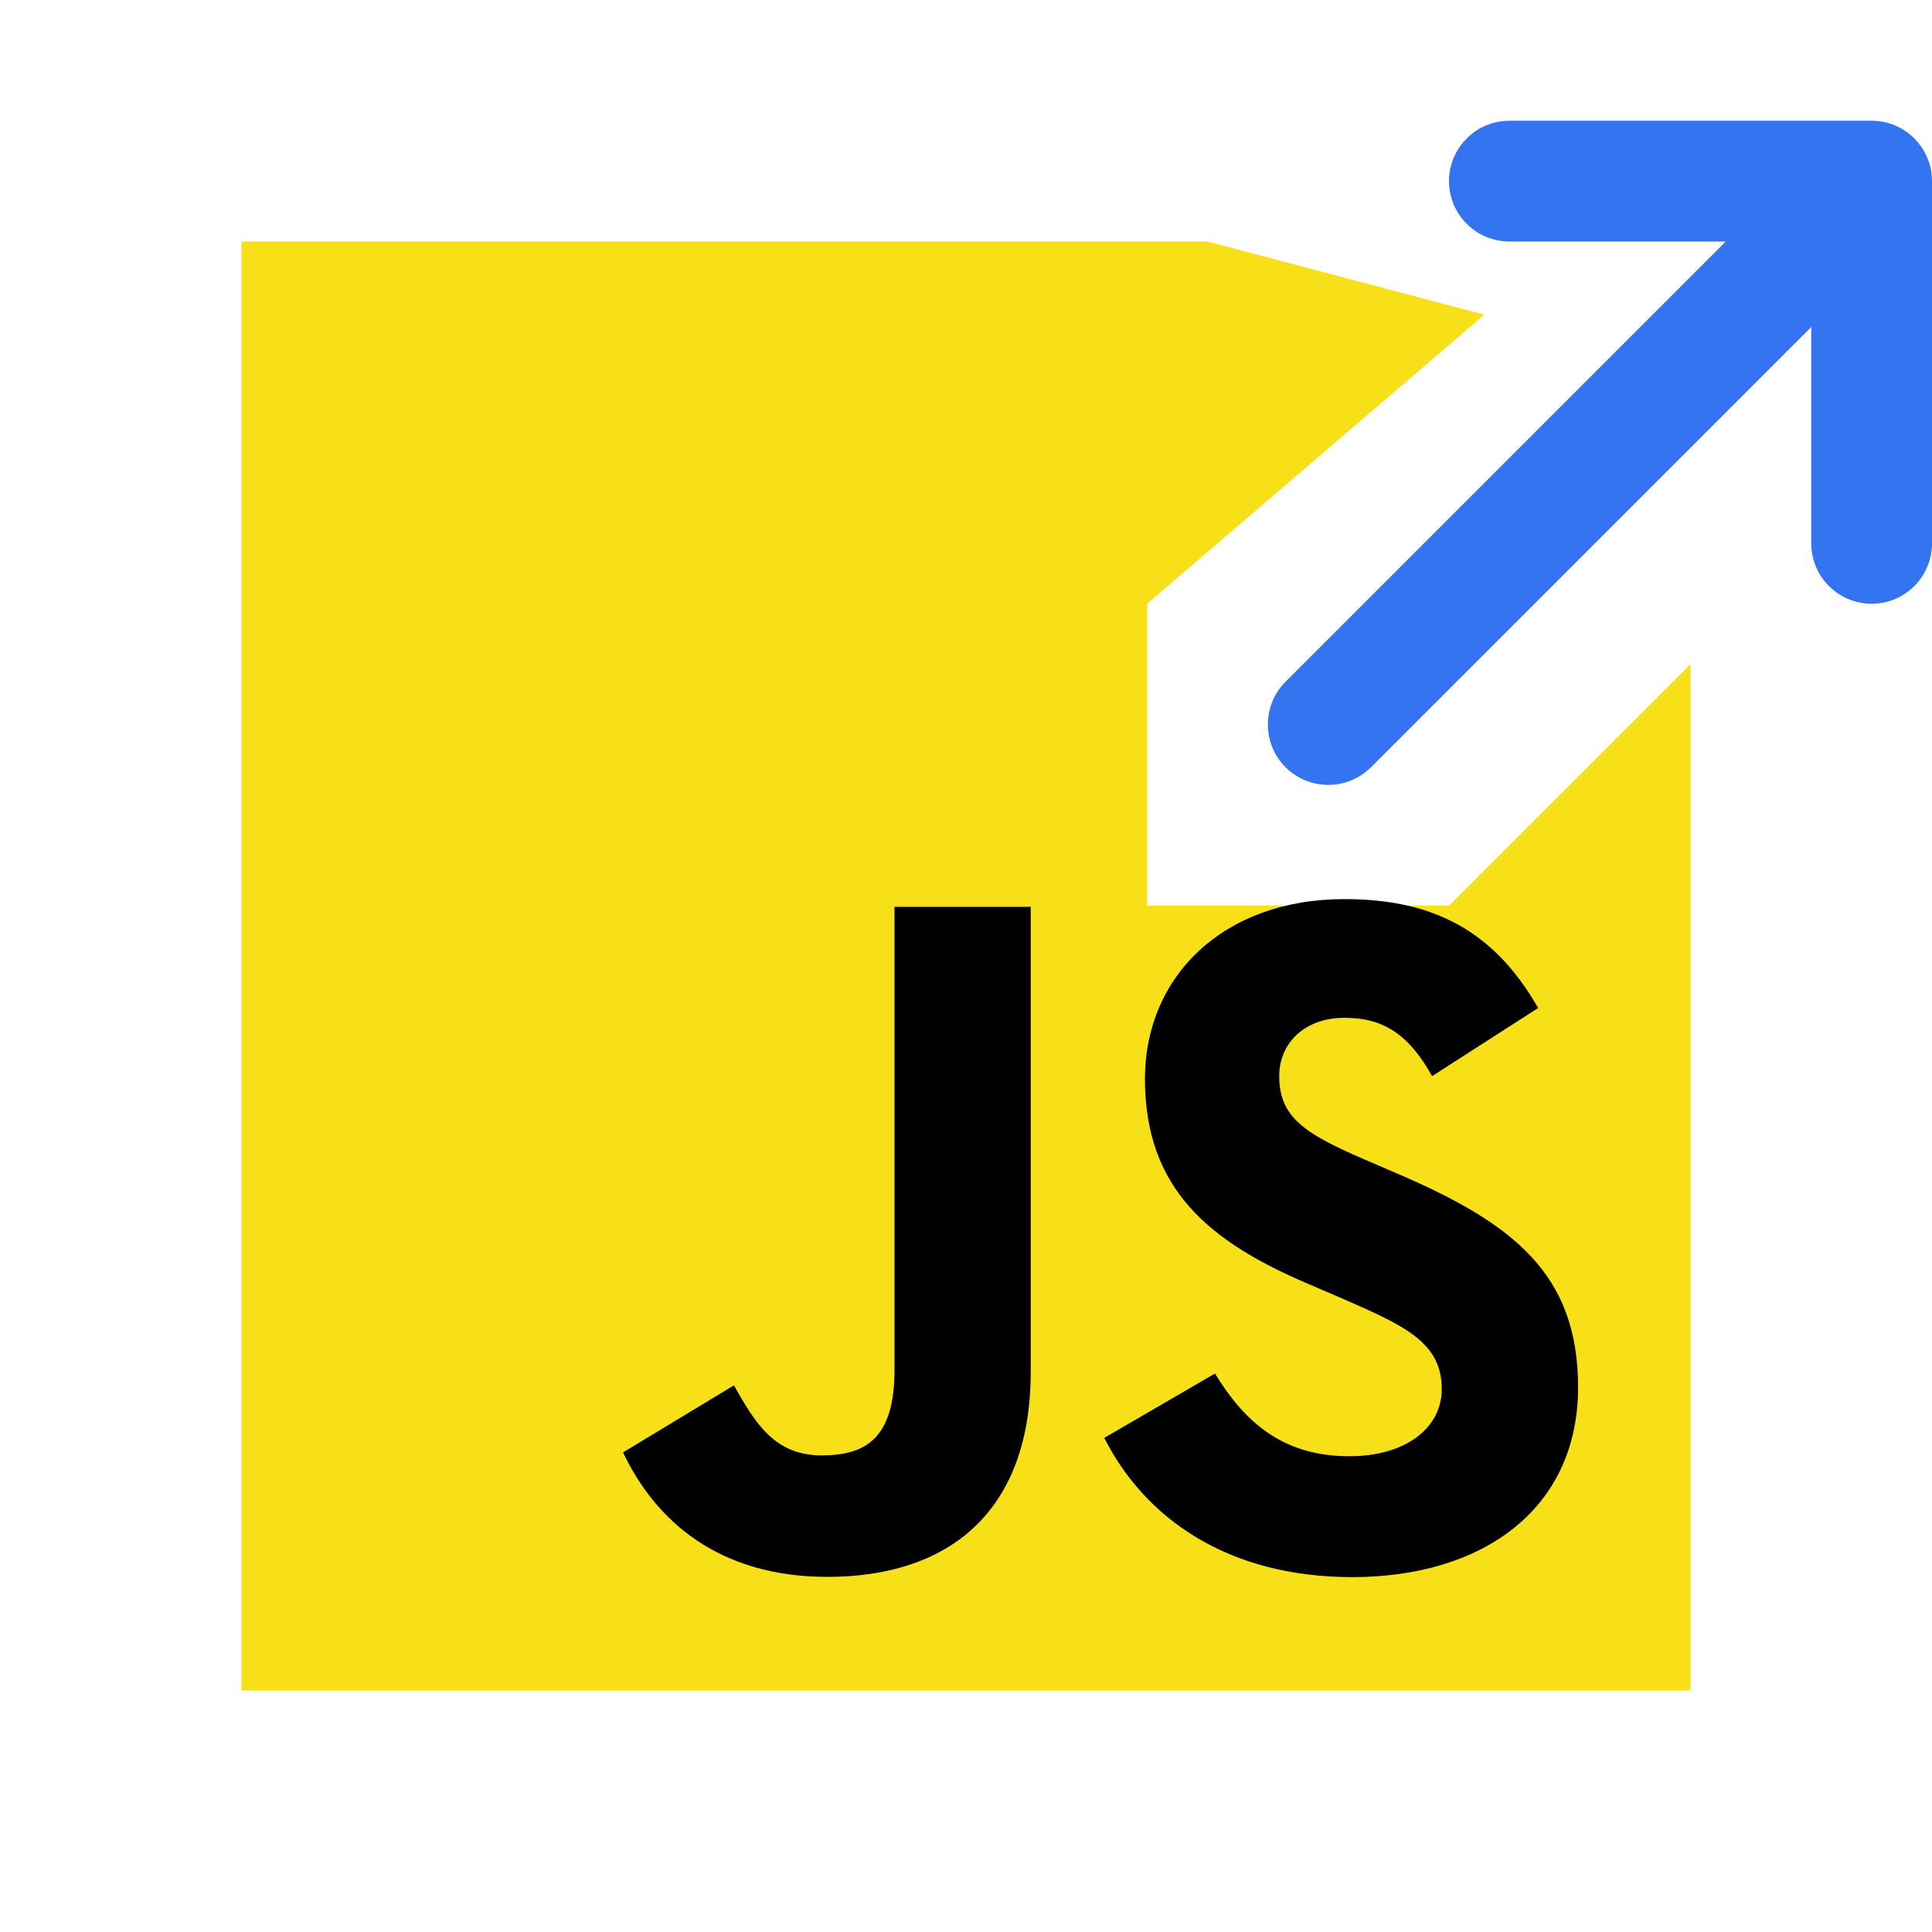
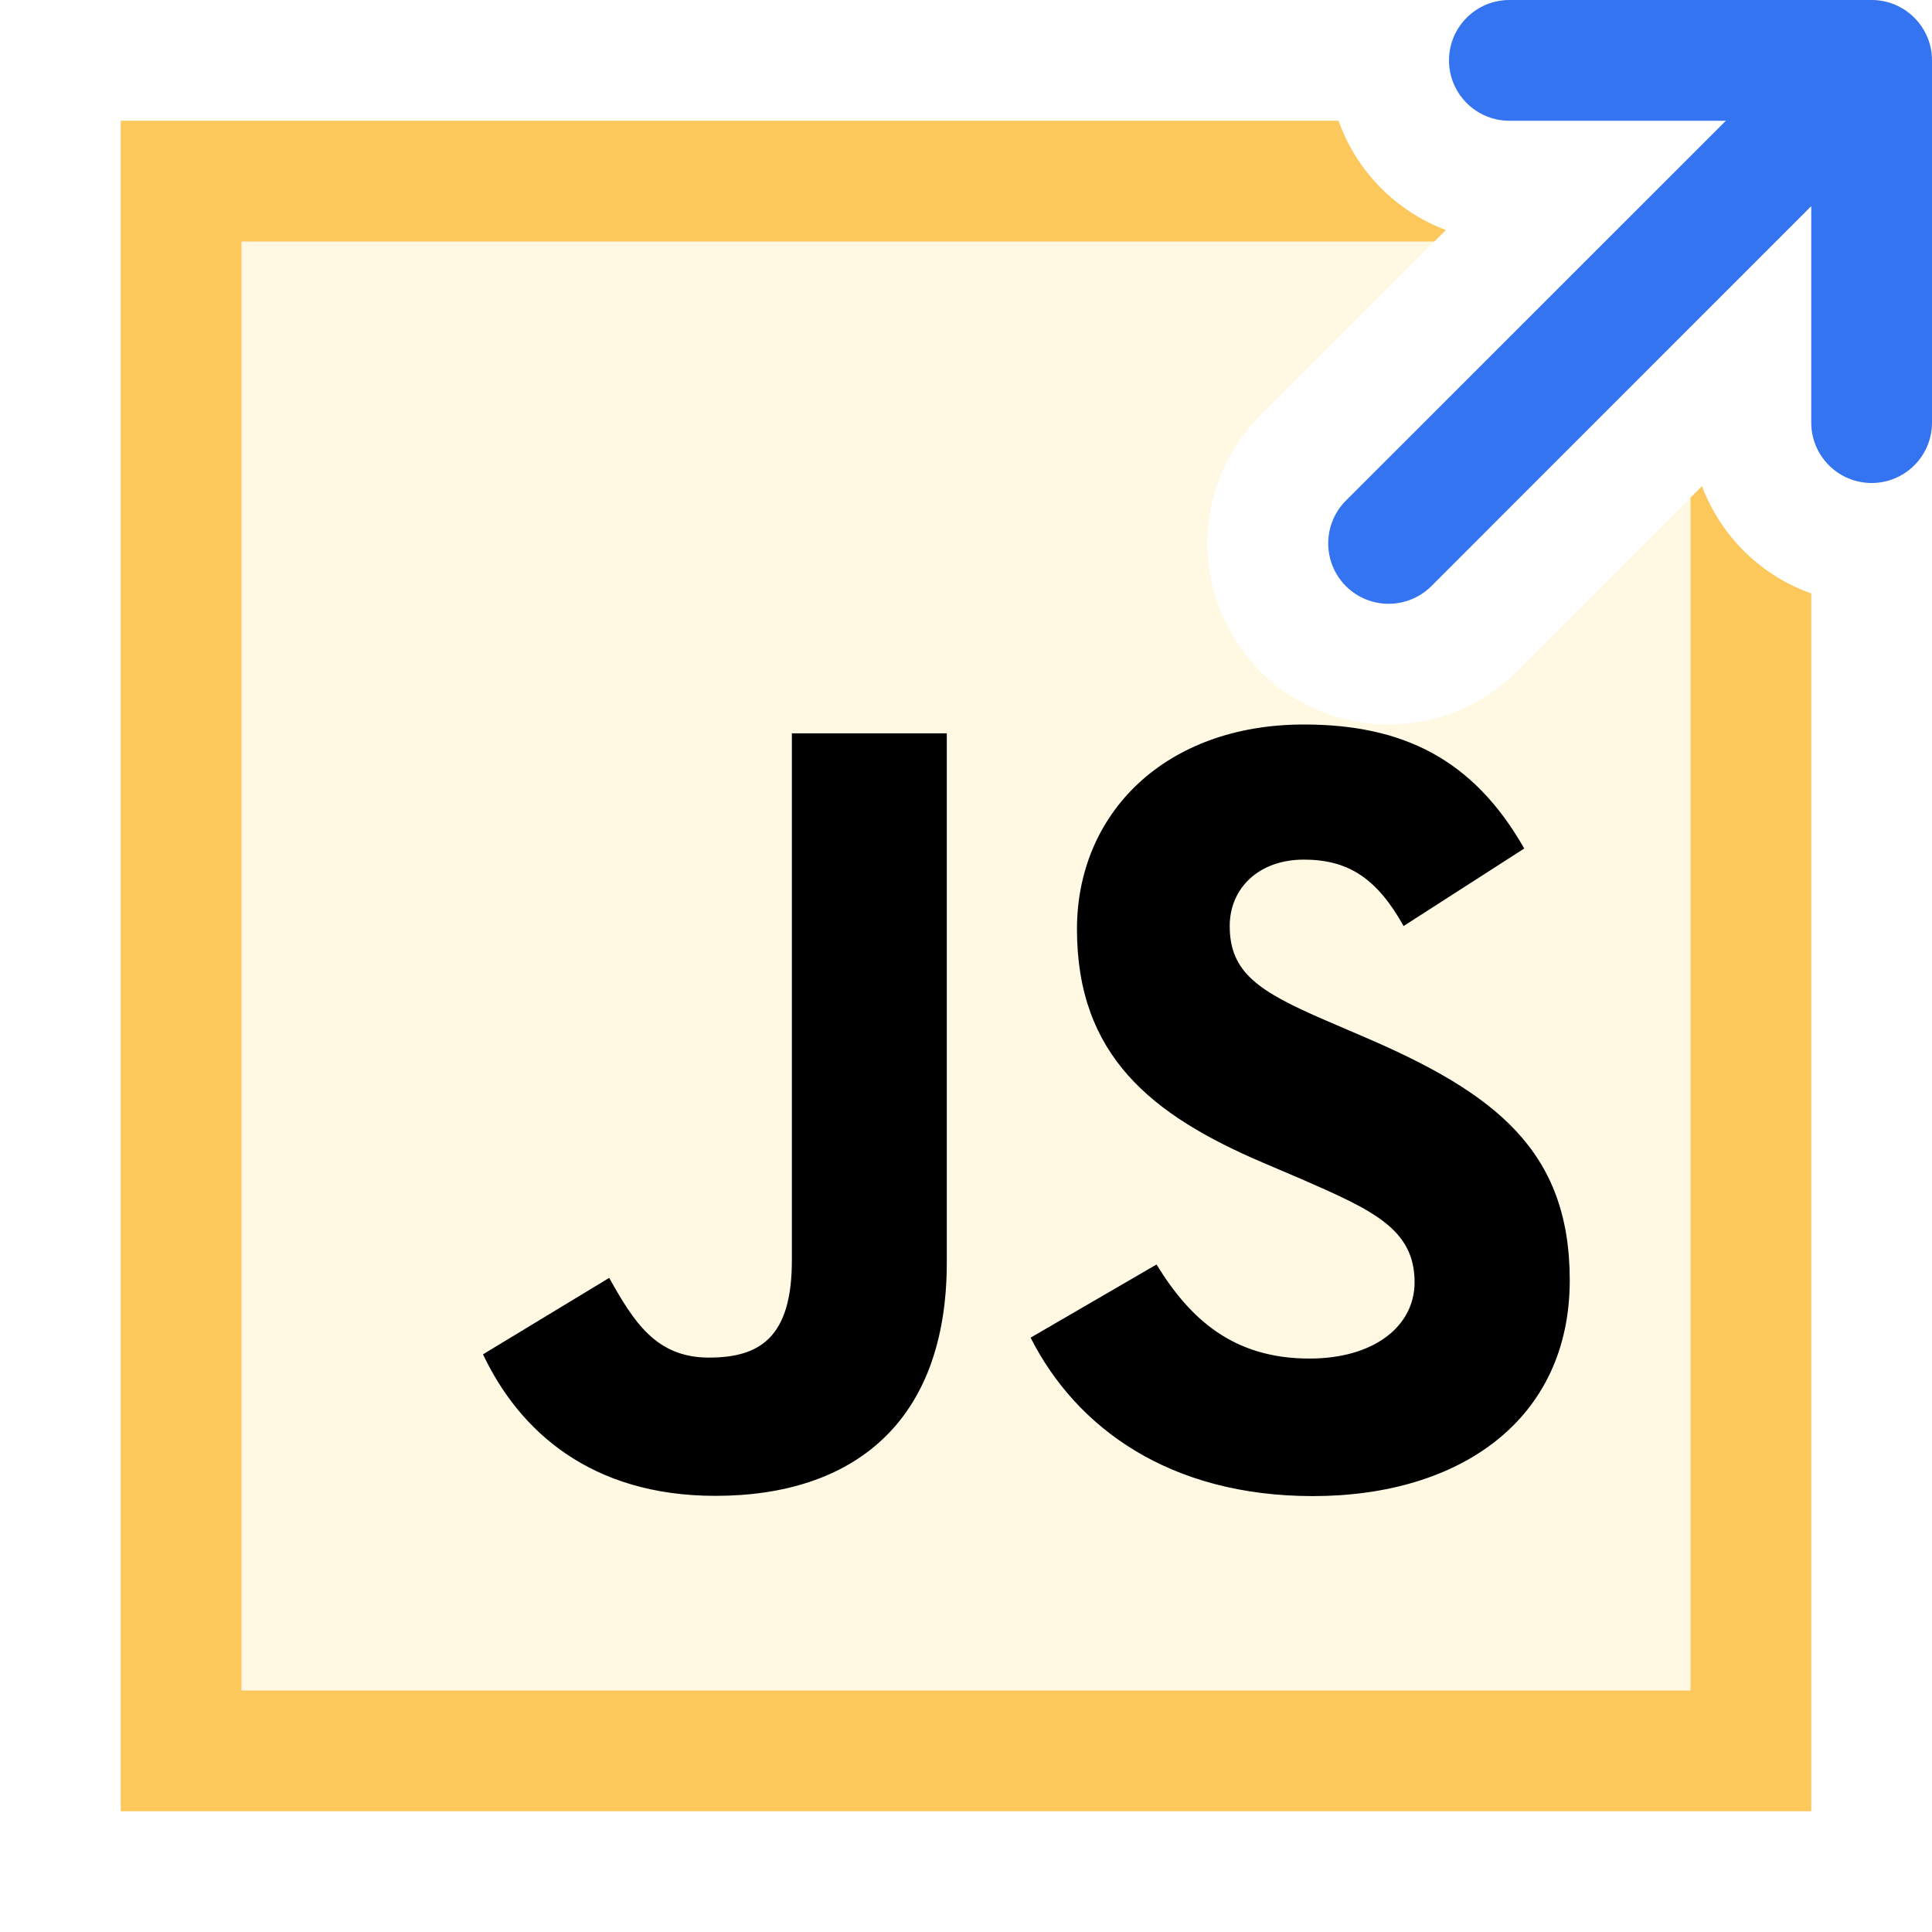
<svg xmlns="http://www.w3.org/2000/svg" width="16" height="16" viewBox="0 0 16 16" fill="none">
-   <path fill-rule="evenodd" clip-rule="evenodd" d="M2 2H10L12.293 2.606L9.5 5V7.5H12L14 5.5V14H2V2Z" fill="#F7E018" />
-   <path d="M10.062 11.375C10.303 11.77 10.618 12.06 11.174 12.06C11.641 12.06 11.94 11.826 11.94 11.504C11.94 11.117 11.633 10.98 11.119 10.755L10.837 10.634C10.023 10.287 9.482 9.853 9.482 8.935C9.482 8.089 10.127 7.446 11.134 7.446C11.851 7.446 12.366 7.695 12.738 8.348L11.86 8.912C11.666 8.566 11.458 8.429 11.134 8.429C10.804 8.429 10.594 8.639 10.594 8.912C10.594 9.251 10.804 9.387 11.288 9.597L11.569 9.718C12.528 10.129 13.069 10.547 13.069 11.489C13.069 12.504 12.271 13.061 11.2 13.061C10.153 13.061 9.476 12.562 9.145 11.908L10.062 11.375ZM6.078 11.473C6.255 11.787 6.416 12.053 6.804 12.053C7.174 12.053 7.408 11.908 7.408 11.344V7.51H8.536V11.36C8.536 12.527 7.851 13.059 6.852 13.059C5.949 13.059 5.426 12.591 5.16 12.028L6.078 11.473Z" fill="black" />
-   <path d="M10.646 5.646C10.451 5.842 10.451 6.158 10.646 6.354C10.842 6.549 11.158 6.549 11.354 6.354L10.646 5.646ZM11.354 6.354L15.854 1.854L15.146 1.146L10.646 5.646L11.354 6.354Z" fill="#3574F0" />
-   <path d="M15.5 1.5H16C16 1.224 15.776 1 15.5 1V1.5ZM12.5 1C12.224 1 12 1.224 12 1.5C12 1.776 12.224 2 12.5 2V1ZM15 4.5C15 4.776 15.224 5 15.5 5C15.776 5 16 4.776 16 4.5H15ZM15.5 1H12.5V2H15.5V1ZM15 1.5V4.5H16V1.5H15Z" fill="#3574F0" />
+   <path d="M15 4.915C14.583 4.767 14.25 4.44 14.095 4.026L12.561 5.561C11.975 6.146 11.025 6.146 10.439 5.561C9.854 4.975 9.854 4.025 10.439 3.439L11.974 1.905C11.56 1.75 11.233 1.417 11.085 1H1V15H15V4.915Z" fill="#FFF8E3" />
+   <path d="M15 4.915C14.583 4.767 14.25 4.44 14.095 4.026L14 4.121V14H2V2H11.879L11.974 1.905C11.56 1.75 11.233 1.417 11.085 1H1V15H15V4.915Z" fill="#FCC75B" />
+   <path d="M9.578 10.472C9.853 10.921 10.211 11.251 10.844 11.251C11.376 11.251 11.715 10.986 11.715 10.618C11.715 10.178 11.366 10.022 10.781 9.766L10.46 9.629C9.534 9.234 8.919 8.74 8.919 7.695C8.919 6.733 9.652 6 10.798 6C11.614 6 12.201 6.284 12.623 7.027L11.624 7.669C11.404 7.275 11.167 7.119 10.798 7.119C10.422 7.119 10.184 7.358 10.184 7.669C10.184 8.054 10.423 8.21 10.973 8.448L11.294 8.586C12.384 9.053 13 9.53 13 10.602C13 11.757 12.092 12.39 10.873 12.39C9.682 12.39 8.912 11.822 8.535 11.078L9.578 10.472ZM5.045 10.583C5.246 10.941 5.43 11.243 5.87 11.243C6.292 11.243 6.558 11.078 6.558 10.437V6.073H7.841V10.454C7.841 11.783 7.062 12.388 5.925 12.388C4.898 12.388 4.303 11.856 4 11.216L5.045 10.583Z" fill="black" />
+   <path fill-rule="evenodd" clip-rule="evenodd" d="M12.5 0C12.224 0 12 0.224 12 0.5C12 0.776 12.224 1 12.5 1H14.293L11.146 4.146C10.951 4.342 10.951 4.658 11.146 4.854C11.342 5.049 11.658 5.049 11.854 4.854L15 1.707V3.5C15 3.776 15.224 4 15.5 4C15.776 4 16 3.776 16 3.5V0.5C16 0.224 15.776 0 15.5 0H12.5Z" fill="#3574F0" />
</svg>
